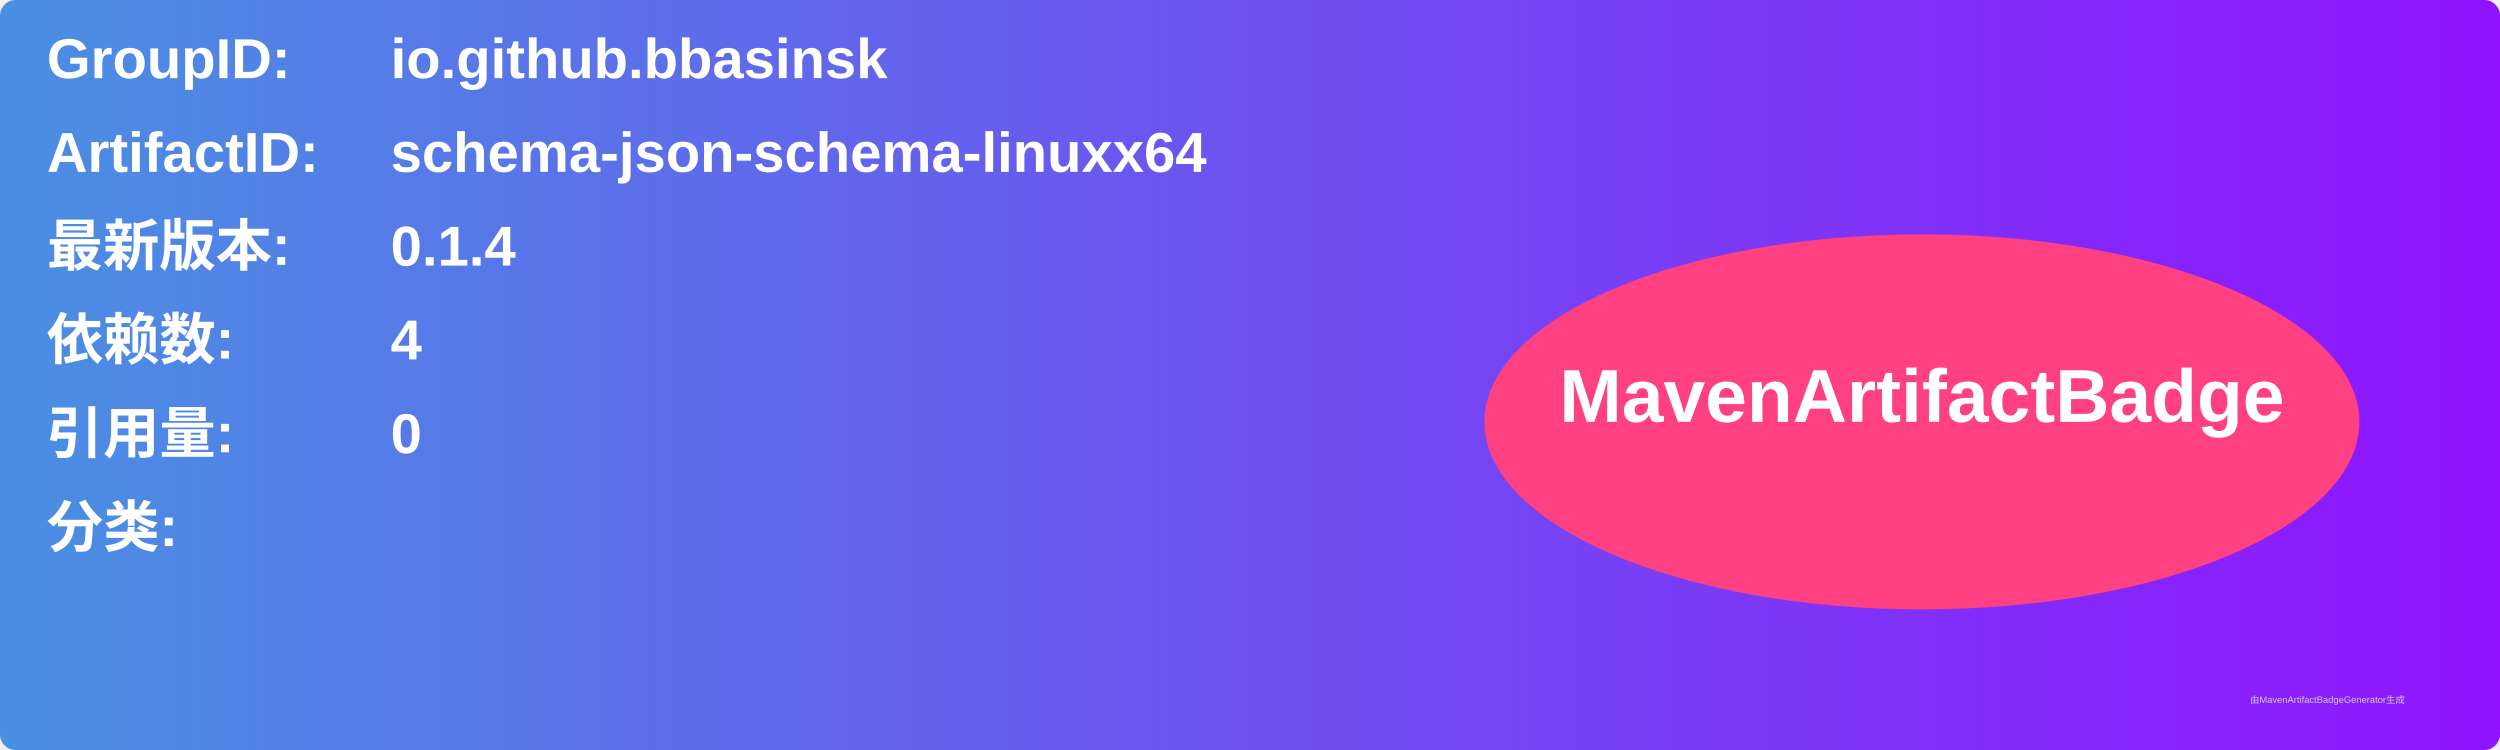
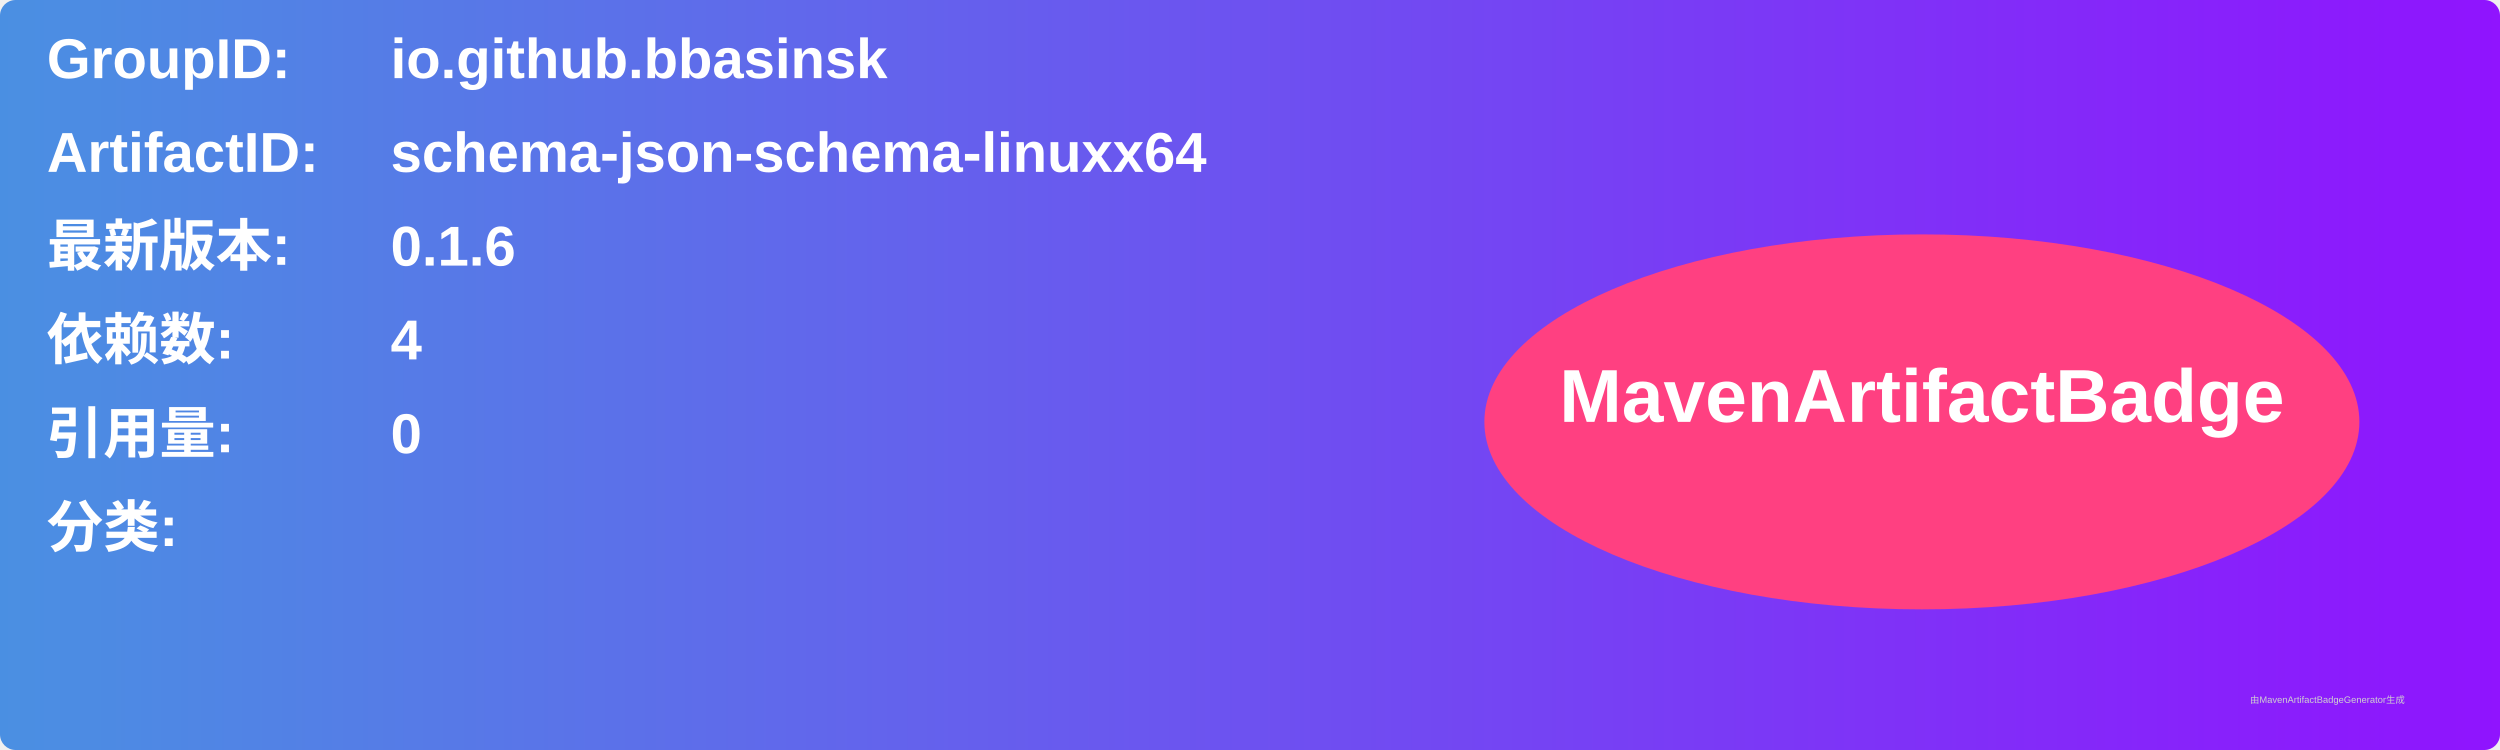
<svg xmlns="http://www.w3.org/2000/svg" width="800" height="240" viewBox="0 0 800 240">
  <linearGradient id="grad" x1="0%" y1="0%" x2="100%" y2="0%">
    <stop offset="0%" stop-color="#4a90e2" />
    <stop offset="100%" stop-color="#9013fe" />
  </linearGradient>
  <rect width="100%" height="100%" rx="5" ry="5" fill="url(#grad)" />
  <g transform="translate(15, 15)">
    <text x="0" y="10" font-family="Arial" font-size="18" fill="white" font-weight="bold" width="260">GroupID:</text>
    <text x="110" y="10" font-family="Arial" font-size="18" fill="white" font-weight="bold" width="460">io.github.bbasinsk</text>
    <text x="0" y="40" font-family="Arial" font-size="18" fill="white" font-weight="bold" width="260">ArtifactID:</text>
    <text x="110" y="40" font-family="Arial" font-size="18" fill="white" font-weight="bold" width="460">schema-json-schema-linuxx64</text>
    <text x="0" y="70" font-family="Arial" font-size="18" fill="white" font-weight="bold">最新版本:</text>
    <text x="110" y="70" font-family="Arial" font-size="18" fill="white" font-weight="bold">
-       <tspan font-weight="bold">0.1.4</tspan>
+       <tspan font-weight="bold">0.1.6</tspan>
    </text>
    <text x="0" y="100" font-family="Arial" font-size="18" fill="white" font-weight="bold">依赖数: </text>
    <text x="110" y="100" font-family="Arial" font-size="18" fill="white">
      <tspan font-weight="bold">4</tspan>
    </text>
    <text x="0" y="130" font-family="Arial" font-size="18" fill="white" font-weight="bold">引用量: </text>
    <text x="110" y="130" font-family="Arial" font-size="18" fill="white">
      <tspan font-weight="bold">0</tspan>
    </text>
    <text x="0" y="160" font-family="Arial" font-size="18" fill="white" font-weight="bold">分类:</text>
    <text x="10" y="190" font-family="Arial" font-size="10" fill="white">
      <tspan font-weight="bold" />
    </text>
    <ellipse cx="600" cy="120" rx="140" ry="60" fill="#ff4081" />
    <text x="600" y="120" text-anchor="middle" font-family="Arial" font-size="24" fill="white" font-weight="bold">MavenArtifactBadge</text>
  </g>
  <text x="720" y="225" font-family="Arial" font-size="3" fill="#d0d0d0">由MavenArtifactBadgeGenerator生成</text>
</svg>
